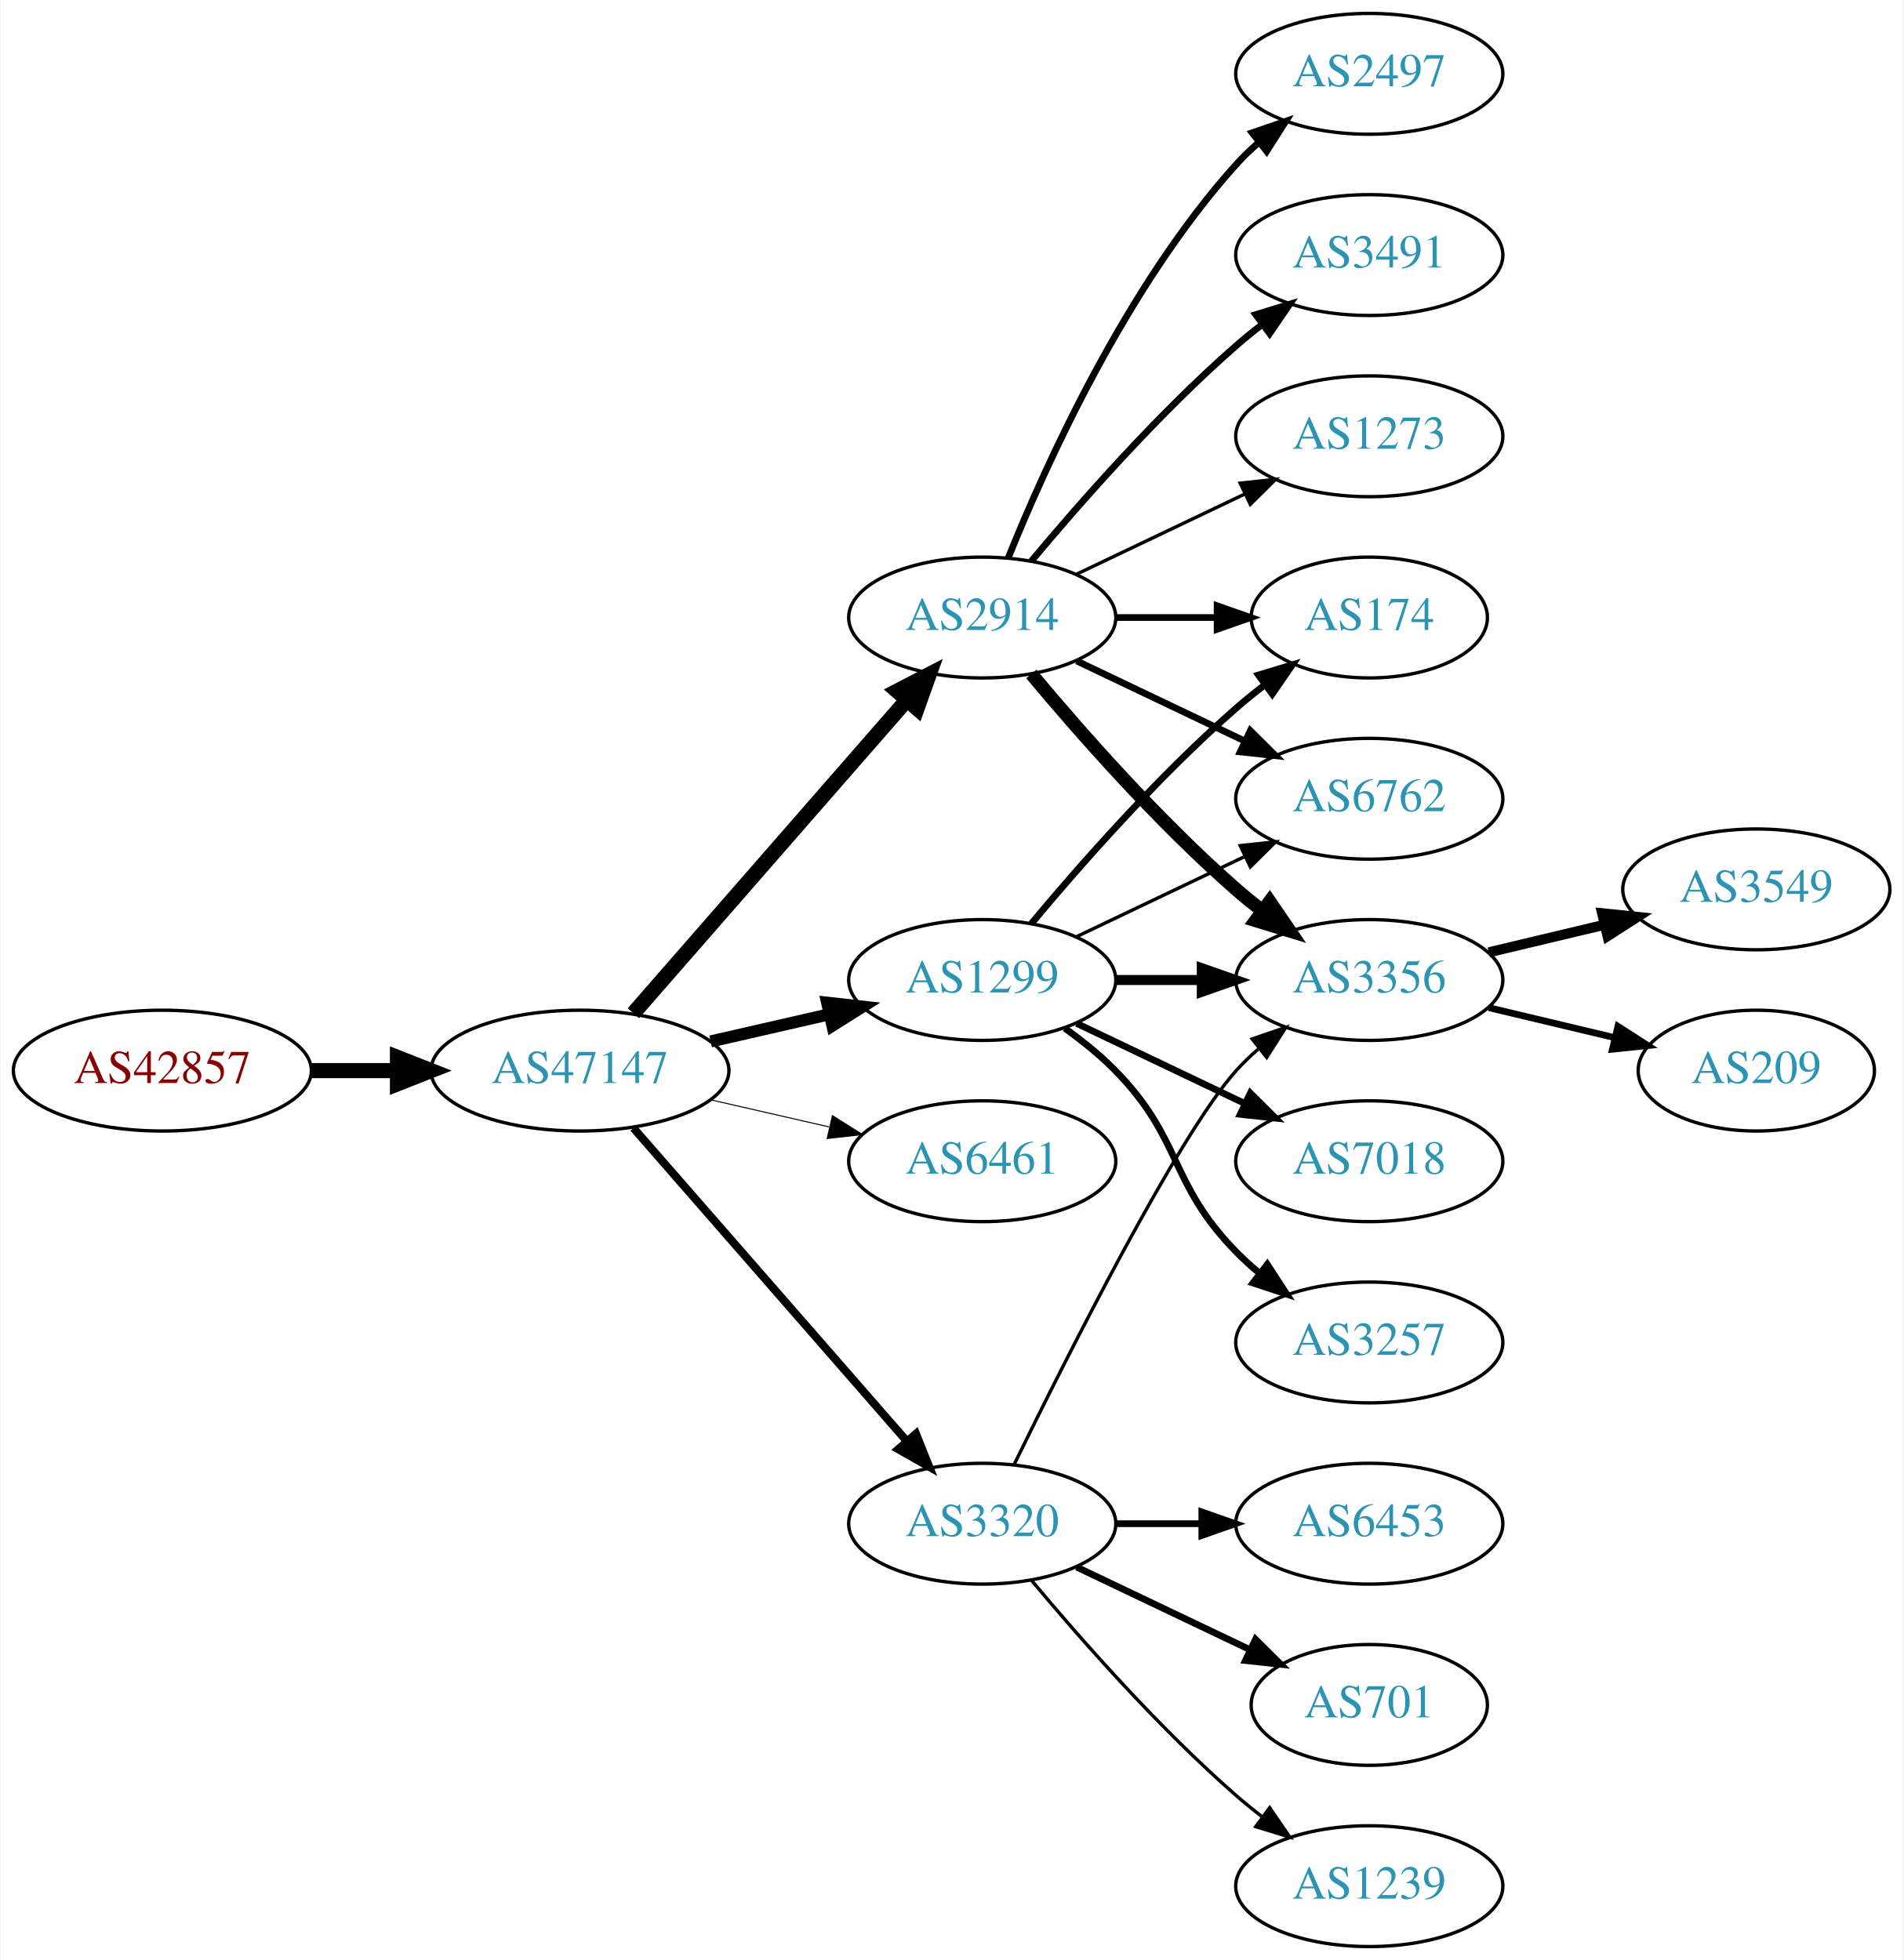
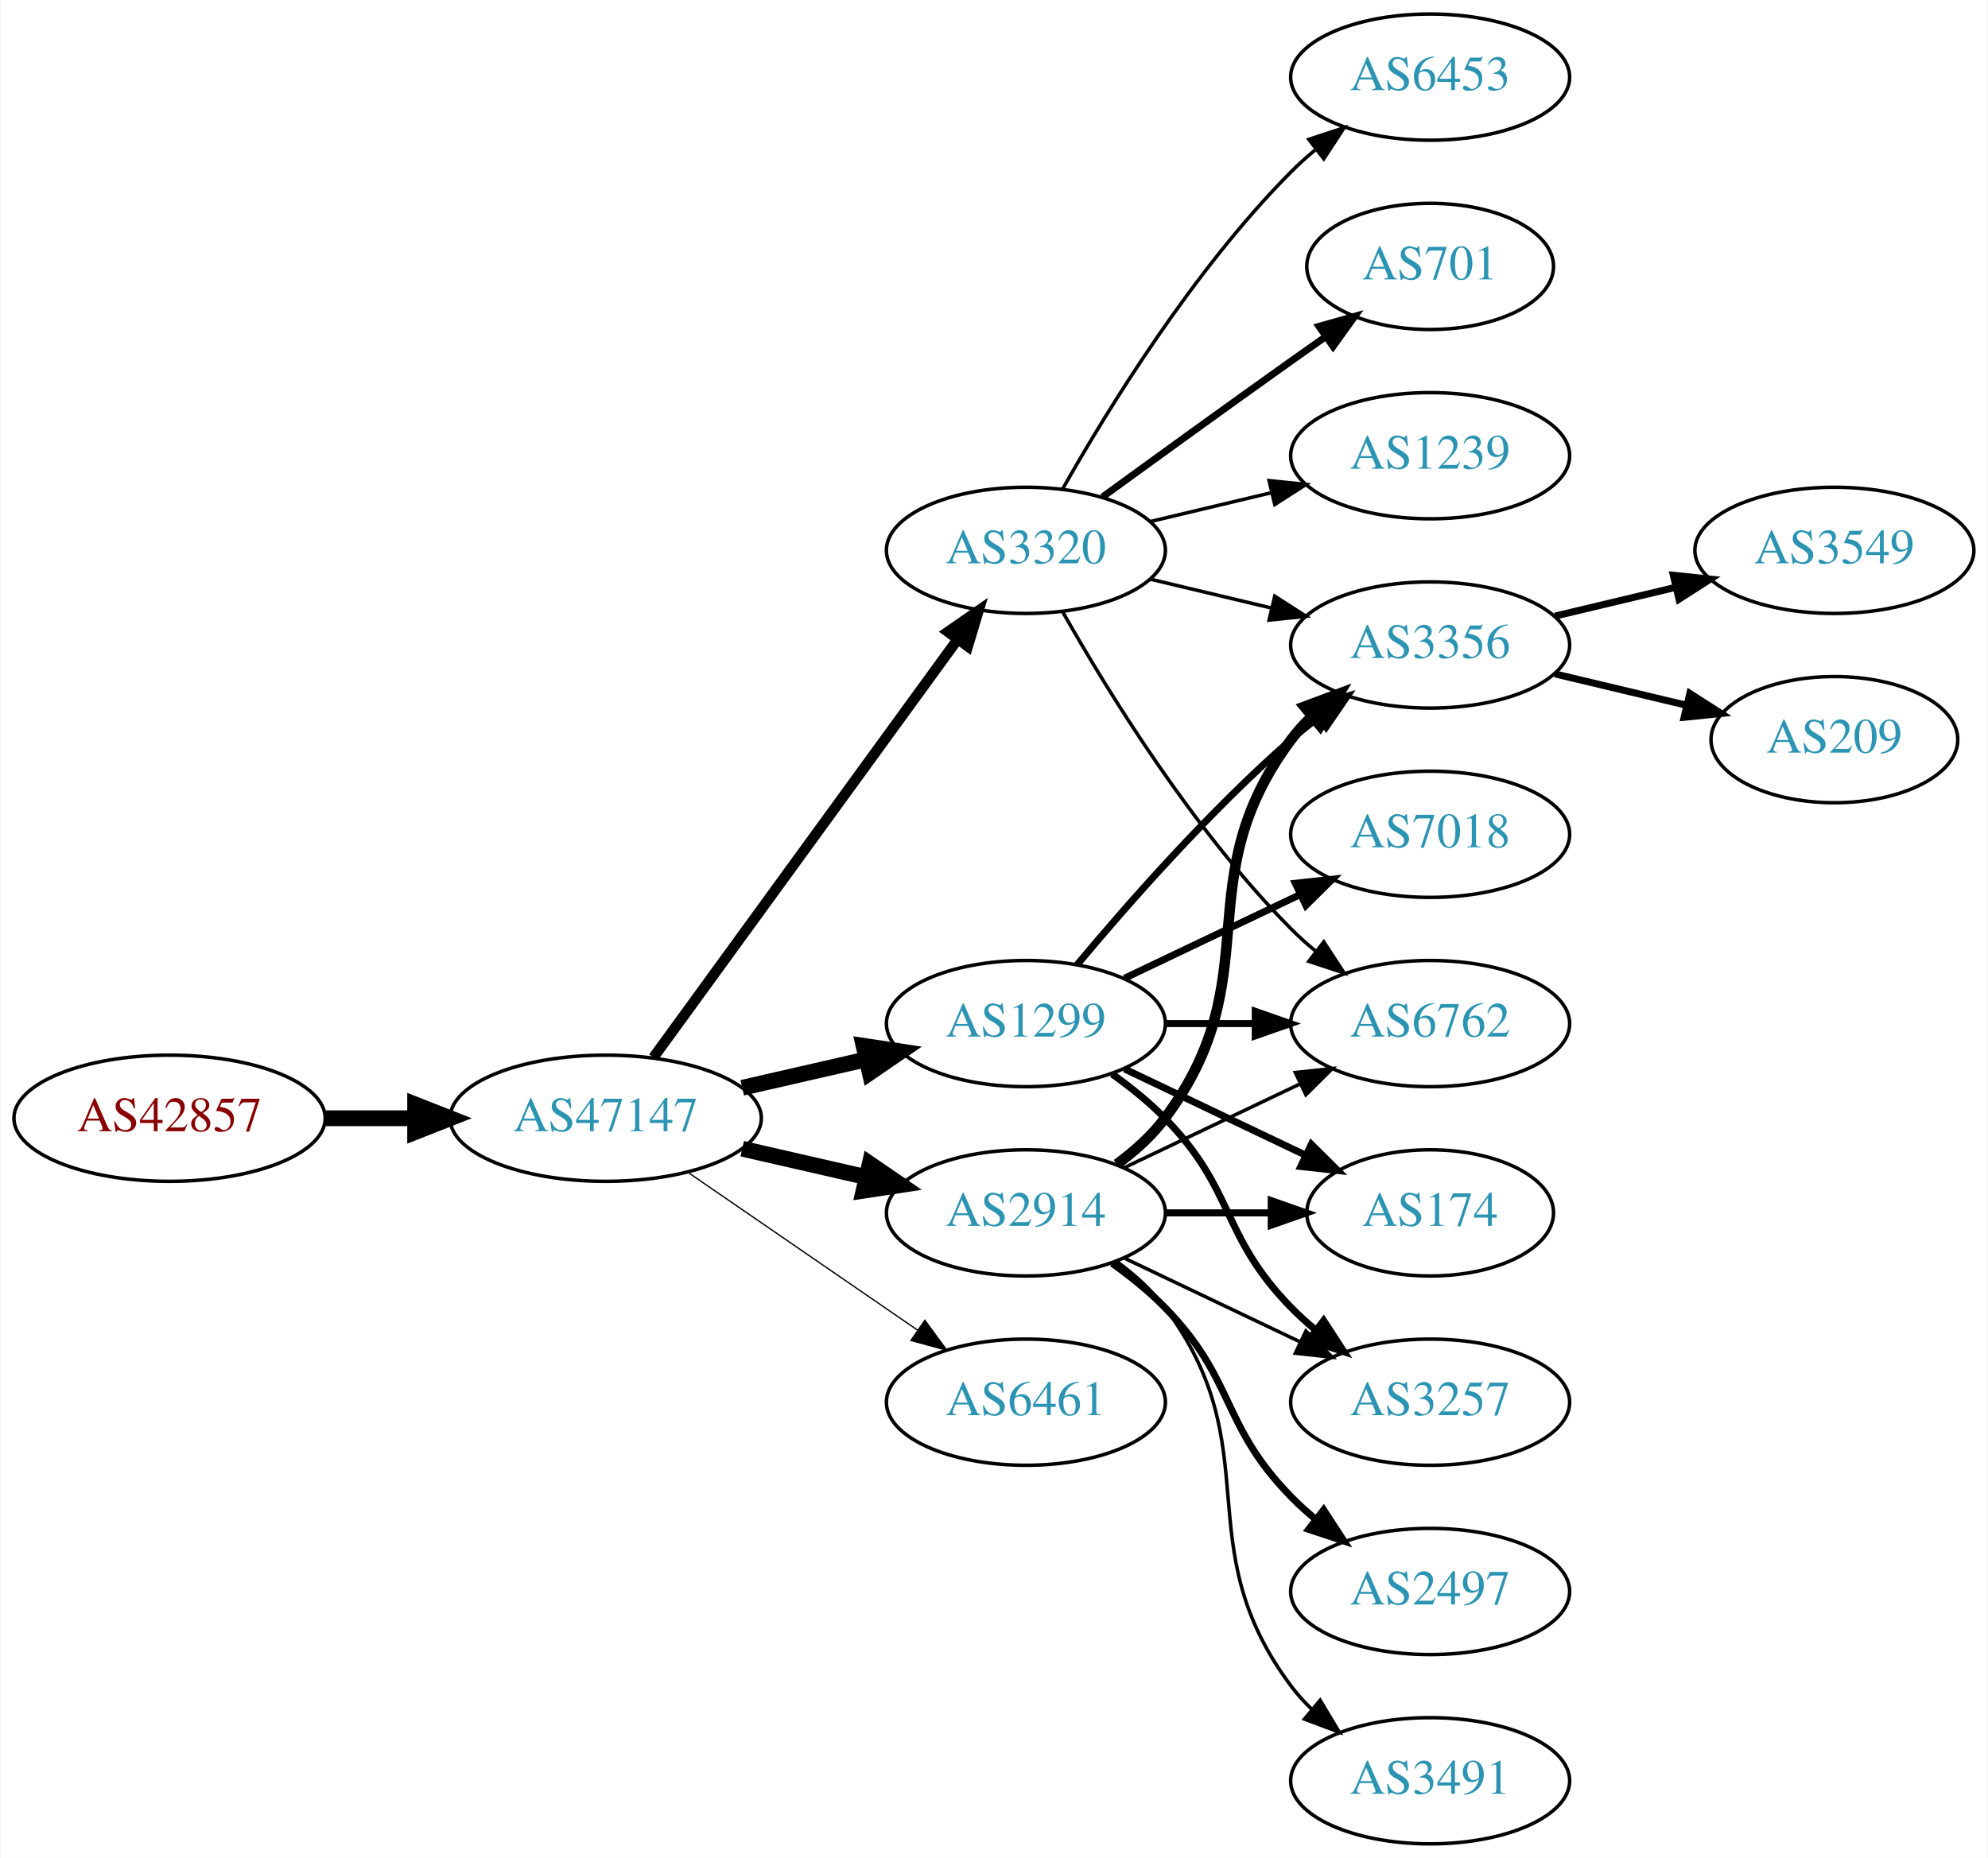
- <svg xmlns="http://www.w3.org/2000/svg" xmlns:xlink="http://www.w3.org/1999/xlink" width="567pt" height="584pt" viewBox="0.00 0.00 566.66 584.00">
-   <g id="graph0" class="graph" transform="scale(1 1) rotate(0) translate(4 580)">
-     <polygon fill="white" stroke="none" points="-4,4 -4,-580 562.663,-580 562.663,4 -4,4" />
+ <svg xmlns="http://www.w3.org/2000/svg" xmlns:xlink="http://www.w3.org/1999/xlink" width="567pt" height="530pt" viewBox="0.00 0.00 566.66 530.00">
+   <g id="graph0" class="graph" transform="scale(1 1) rotate(0) translate(4 526)">
+     <polygon fill="white" stroke="none" points="-4,4 -4,-526 562.663,-526 562.663,4 -4,4" />
    <g id="node1" class="node">
      <g id="a_node1">
        <a xlink:href="/asn/42857" xlink:title="AS42857 ~ Theo Voss [AT]">
-           <ellipse fill="#ffffff" stroke="black" cx="44.196" cy="-261" rx="44.393" ry="18" />
-           <text text-anchor="middle" x="44.196" y="-257.3" font-family="Times,serif" font-size="14.00" fill="#880000">AS42857</text>
+           <ellipse fill="#ffffff" stroke="black" cx="44.196" cy="-207" rx="44.393" ry="18" />
+           <text text-anchor="middle" x="44.196" y="-203.3" font-family="Times,serif" font-size="14.00" fill="#880000">AS42857</text>
        </a>
      </g>
    </g>
    <g id="node2" class="node">
      <g id="a_node2">
        <a xlink:href="/asn/47147" xlink:title="AS47147 ~ ANEXIA Internetdienstleistungs GmbH [AT]">
-           <ellipse fill="#ffffff" stroke="black" cx="168.588" cy="-261" rx="44.393" ry="18" />
-           <text text-anchor="middle" x="168.588" y="-257.3" font-family="Times,serif" font-size="14.00" fill="#2c94b3">AS47147</text>
+           <ellipse fill="#ffffff" stroke="black" cx="168.588" cy="-207" rx="44.393" ry="18" />
+           <text text-anchor="middle" x="168.588" y="-203.3" font-family="Times,serif" font-size="14.00" fill="#2c94b3">AS47147</text>
        </a>
      </g>
    </g>
    <g id="edge1" class="edge">
-       <path fill="none" stroke="black" stroke-width="4.5" d="M88.692,-261C96.898,-261 105.569,-261 114.041,-261" />
-       <polygon fill="black" stroke="black" stroke-width="4.5" points="114.233,-264.938 124.233,-261 114.233,-257.063 114.233,-264.938" />
+       <path fill="none" stroke="black" stroke-width="4.5" d="M88.692,-207C96.898,-207 105.569,-207 114.041,-207" />
+       <polygon fill="black" stroke="black" stroke-width="4.5" points="114.233,-210.938 124.233,-207 114.233,-203.063 114.233,-210.938" />
    </g>
    <g id="node3" class="node">
      <g id="a_node3">
-         <a xlink:href="/asn/2914" xlink:title="AS2914 ~ NTT America, Inc. [US]">
-           <ellipse fill="#ffffff" stroke="black" cx="288.431" cy="-396" rx="39.794" ry="18" />
-           <text text-anchor="middle" x="288.431" y="-392.3" font-family="Times,serif" font-size="14.00" fill="#2c94b3">AS2914</text>
+         <a xlink:href="/asn/1299" xlink:title="AS1299 ~ Telia Carrier [EU]">
+           <ellipse fill="#ffffff" stroke="black" cx="288.431" cy="-234" rx="39.794" ry="18" />
+           <text text-anchor="middle" x="288.431" y="-230.3" font-family="Times,serif" font-size="14.00" fill="#2c94b3">AS1299</text>
        </a>
      </g>
    </g>
    <g id="edge2" class="edge">
-       <path fill="none" stroke="black" stroke-width="4.5" d="M184.513,-278.098C205.056,-301.631 242.175,-344.155 265.771,-371.187" />
-       <polygon fill="black" stroke="black" stroke-width="4.5" points="263.085,-374.097 272.627,-379.041 269.017,-368.918 263.085,-374.097" />
+       <path fill="none" stroke="black" stroke-width="4.5" d="M207.523,-215.692C218.764,-218.267 231.176,-221.111 242.799,-223.774" />
+       <polygon fill="black" stroke="black" stroke-width="4.5" points="242.134,-227.661 252.761,-226.057 243.893,-219.985 242.134,-227.661" />
    </g>
    <g id="node4" class="node">
      <g id="a_node4">
-         <a xlink:href="/asn/1299" xlink:title="AS1299 ~ Telia Carrier [EU]">
-           <ellipse fill="#ffffff" stroke="black" cx="288.431" cy="-288" rx="39.794" ry="18" />
-           <text text-anchor="middle" x="288.431" y="-284.3" font-family="Times,serif" font-size="14.00" fill="#2c94b3">AS1299</text>
+         <a xlink:href="/asn/3320" xlink:title="AS3320 ~ DTAG [DE]">
+           <ellipse fill="#ffffff" stroke="black" cx="288.431" cy="-369" rx="39.794" ry="18" />
+           <text text-anchor="middle" x="288.431" y="-365.3" font-family="Times,serif" font-size="14.00" fill="#2c94b3">AS3320</text>
        </a>
      </g>
    </g>
    <g id="edge3" class="edge">
-       <path fill="none" stroke="black" stroke-width="3.6" d="M207.523,-269.692C218.764,-272.267 231.176,-275.111 242.799,-277.774" />
-       <polygon fill="black" stroke="black" stroke-width="3.6" points="242.232,-281.235 252.761,-280.057 243.795,-274.412 242.232,-281.235" />
+       <path fill="none" stroke="black" stroke-width="3" d="M182.199,-224.337C203.02,-252.96 244.683,-310.233 268.871,-343.486" />
+       <polygon fill="black" stroke="black" stroke-width="3" points="266.197,-345.76 274.91,-351.788 271.858,-341.642 266.197,-345.76" />
    </g>
    <g id="node5" class="node">
      <g id="a_node5">
-         <a xlink:href="/asn/6461" xlink:title="AS6461 ~ Zayo Bandwidth [US]">
-           <ellipse fill="#ffffff" stroke="black" cx="288.431" cy="-234" rx="39.794" ry="18" />
-           <text text-anchor="middle" x="288.431" y="-230.3" font-family="Times,serif" font-size="14.00" fill="#2c94b3">AS6461</text>
+         <a xlink:href="/asn/2914" xlink:title="AS2914 ~ NTT America, Inc. [US]">
+           <ellipse fill="#ffffff" stroke="black" cx="288.431" cy="-180" rx="39.794" ry="18" />
+           <text text-anchor="middle" x="288.431" y="-176.3" font-family="Times,serif" font-size="14.00" fill="#2c94b3">AS2914</text>
        </a>
      </g>
    </g>
    <g id="edge4" class="edge">
-       <path fill="none" stroke="black" stroke-width="0.3" d="M207.523,-252.308C218.764,-249.733 231.176,-246.889 242.799,-244.226" />
-       <polygon fill="black" stroke="black" stroke-width="0.3" points="243.795,-247.588 252.761,-241.943 242.232,-240.765 243.795,-247.588" />
+       <path fill="none" stroke="black" stroke-width="4.5" d="M207.523,-198.308C218.764,-195.733 231.176,-192.889 242.799,-190.226" />
+       <polygon fill="black" stroke="black" stroke-width="4.5" points="243.893,-194.015 252.761,-187.943 242.134,-186.339 243.893,-194.015" />
    </g>
    <g id="node6" class="node">
      <g id="a_node6">
-         <a xlink:href="/asn/3320" xlink:title="AS3320 ~ DTAG [DE]">
+         <a xlink:href="/asn/6461" xlink:title="AS6461 ~ Zayo Bandwidth [US]">
          <ellipse fill="#ffffff" stroke="black" cx="288.431" cy="-126" rx="39.794" ry="18" />
-           <text text-anchor="middle" x="288.431" y="-122.3" font-family="Times,serif" font-size="14.00" fill="#2c94b3">AS3320</text>
+           <text text-anchor="middle" x="288.431" y="-122.3" font-family="Times,serif" font-size="14.00" fill="#2c94b3">AS6461</text>
        </a>
      </g>
    </g>
    <g id="edge5" class="edge">
-       <path fill="none" stroke="black" stroke-width="2.4" d="M184.513,-243.902C205.056,-220.369 242.175,-177.845 265.771,-150.813" />
-       <polygon fill="black" stroke="black" stroke-width="2.4" points="268.688,-152.794 272.627,-142.959 263.414,-148.191 268.688,-152.794" />
+       <path fill="none" stroke="black" stroke-width="0.375" d="M192.031,-191.574C210.612,-178.802 237.173,-160.545 257.553,-146.537" />
+       <polygon fill="black" stroke="black" stroke-width="0.375" points="259.609,-149.371 265.867,-140.822 255.643,-143.602 259.609,-149.371" />
    </g>
    <g id="node7" class="node">
      <g id="a_node7">
-         <a xlink:href="/asn/6762" xlink:title="AS6762 ~ TELECOM ITALIA SPARKLE S.p.A. [IT]">
-           <ellipse fill="#ffffff" stroke="black" cx="403.724" cy="-342" rx="39.794" ry="18" />
-           <text text-anchor="middle" x="403.724" y="-338.3" font-family="Times,serif" font-size="14.00" fill="#2c94b3">AS6762</text>
+         <a xlink:href="/asn/3257" xlink:title="AS3257 ~ GTT [DE]">
+           <ellipse fill="#ffffff" stroke="black" cx="403.724" cy="-126" rx="39.794" ry="18" />
+           <text text-anchor="middle" x="403.724" y="-122.3" font-family="Times,serif" font-size="14.00" fill="#2c94b3">AS3257</text>
        </a>
      </g>
    </g>
    <g id="edge6" class="edge">
-       <path fill="none" stroke="black" stroke-width="2" d="M316.567,-383.066C331.561,-375.919 350.382,-366.948 366.605,-359.215" />
-       <polygon fill="black" stroke="black" stroke-width="2" points="368.288,-362.291 375.809,-354.829 365.276,-355.972 368.288,-362.291" />
+       <path fill="none" stroke="black" stroke-width="2" d="M313.025,-219.611C318.281,-215.852 323.613,-211.563 328.077,-207 348.25,-186.383 343.905,-173.617 364.077,-153 366.17,-150.861 368.453,-148.782 370.83,-146.79" />
+       <polygon fill="black" stroke="black" stroke-width="2" points="373.349,-149.268 379.13,-140.389 369.074,-143.725 373.349,-149.268" />
    </g>
    <g id="node8" class="node">
      <g id="a_node8">
-         <a xlink:href="/asn/2497" xlink:title="AS2497 ~ Internet Initiative Japan Inc. [JP]">
-           <ellipse fill="#ffffff" stroke="black" cx="403.724" cy="-558" rx="39.794" ry="18" />
-           <text text-anchor="middle" x="403.724" y="-554.3" font-family="Times,serif" font-size="14.00" fill="#2c94b3">AS2497</text>
+         <a xlink:href="/asn/3356" xlink:title="AS3356 ~ Level 3 Parent, LLC [US]">
+           <ellipse fill="#ffffff" stroke="black" cx="403.724" cy="-342" rx="39.794" ry="18" />
+           <text text-anchor="middle" x="403.724" y="-338.3" font-family="Times,serif" font-size="14.00" fill="#2c94b3">AS3356</text>
        </a>
      </g>
    </g>
    <g id="edge7" class="edge">
-       <path fill="none" stroke="black" stroke-width="2" d="M296.179,-413.787C307.23,-441.243 331.283,-494.578 364.077,-531 366.08,-533.224 368.298,-535.363 370.631,-537.397" />
-       <polygon fill="black" stroke="black" stroke-width="2" points="368.829,-540.433 378.85,-543.873 373.161,-534.935 368.829,-540.433" />
+       <path fill="none" stroke="black" stroke-width="2" d="M303.061,-250.817C317.343,-267.929 340.89,-294.745 364.077,-315 366.543,-317.154 369.182,-319.294 371.879,-321.372" />
+       <polygon fill="black" stroke="black" stroke-width="2" points="369.904,-324.264 380.033,-327.37 374.052,-318.625 369.904,-324.264" />
    </g>
    <g id="node9" class="node">
      <g id="a_node9">
-         <a xlink:href="/asn/174" xlink:title="AS174 ~ Cogent Communications [US]">
-           <ellipse fill="#ffffff" stroke="black" cx="403.724" cy="-396" rx="35.194" ry="18" />
-           <text text-anchor="middle" x="403.724" y="-392.3" font-family="Times,serif" font-size="14.00" fill="#2c94b3">AS174</text>
+         <a xlink:href="/asn/6762" xlink:title="AS6762 ~ TELECOM ITALIA SPARKLE S.p.A. [IT]">
+           <ellipse fill="#ffffff" stroke="black" cx="403.724" cy="-234" rx="39.794" ry="18" />
+           <text text-anchor="middle" x="403.724" y="-230.3" font-family="Times,serif" font-size="14.00" fill="#2c94b3">AS6762</text>
        </a>
      </g>
    </g>
    <g id="edge8" class="edge">
-       <path fill="none" stroke="black" stroke-width="2" d="M328.103,-396C337.808,-396 348.299,-396 358.262,-396" />
-       <polygon fill="black" stroke="black" stroke-width="2" points="358.398,-399.5 368.398,-396 358.398,-392.5 358.398,-399.5" />
+       <path fill="none" stroke="black" stroke-width="2" d="M328.103,-234C336.306,-234 345.07,-234 353.602,-234" />
+       <polygon fill="black" stroke="black" stroke-width="2" points="353.841,-237.5 363.841,-234 353.841,-230.5 353.841,-237.5" />
    </g>
    <g id="node10" class="node">
      <g id="a_node10">
-         <a xlink:href="/asn/3356" xlink:title="AS3356 ~ Level 3 Parent, LLC [US]">
+         <a xlink:href="/asn/7018" xlink:title="AS7018 ~ AT&amp;T Services, Inc. [US]">
          <ellipse fill="#ffffff" stroke="black" cx="403.724" cy="-288" rx="39.794" ry="18" />
-           <text text-anchor="middle" x="403.724" y="-284.3" font-family="Times,serif" font-size="14.00" fill="#2c94b3">AS3356</text>
+           <text text-anchor="middle" x="403.724" y="-284.3" font-family="Times,serif" font-size="14.00" fill="#2c94b3">AS7018</text>
        </a>
      </g>
    </g>
    <g id="edge9" class="edge">
-       <path fill="none" stroke="black" stroke-width="4" d="M303.061,-379.183C317.343,-362.071 340.89,-335.255 364.077,-315 366.543,-312.846 369.182,-310.706 371.879,-308.628" />
-       <polygon fill="black" stroke="black" stroke-width="4" points="374.052,-311.375 380.033,-302.63 369.904,-305.736 374.052,-311.375" />
+       <path fill="none" stroke="black" stroke-width="2" d="M316.567,-246.934C331.561,-254.081 350.382,-263.052 366.605,-270.785" />
+       <polygon fill="black" stroke="black" stroke-width="2" points="365.276,-274.028 375.809,-275.171 368.288,-267.709 365.276,-274.028" />
    </g>
    <g id="node11" class="node">
      <g id="a_node11">
+         <a xlink:href="/asn/174" xlink:title="AS174 ~ Cogent Communications [US]">
+           <ellipse fill="#ffffff" stroke="black" cx="403.724" cy="-180" rx="35.194" ry="18" />
+           <text text-anchor="middle" x="403.724" y="-176.3" font-family="Times,serif" font-size="14.00" fill="#2c94b3">AS174</text>
+         </a>
+       </g>
+     </g>
+     <g id="edge10" class="edge">
+       <path fill="none" stroke="black" stroke-width="2" d="M316.567,-221.066C331.999,-213.71 351.485,-204.423 368.02,-196.541" />
+       <polygon fill="black" stroke="black" stroke-width="2" points="369.84,-199.551 377.361,-192.089 366.828,-193.232 369.84,-199.551" />
+     </g>
+     <g id="edge22" class="edge">
+       <path fill="none" stroke="black" d="M324.038,-360.752C334.909,-358.162 347.064,-355.265 358.506,-352.538" />
+       <polygon fill="black" stroke="black" points="359.412,-355.92 368.328,-350.197 357.789,-349.111 359.412,-355.92" />
+     </g>
+     <g id="edge21" class="edge">
+       <path fill="none" stroke="black" d="M298.891,-351.51C311.672,-328.904 336.105,-289.114 364.077,-261 366.188,-258.879 368.484,-256.812 370.87,-254.829" />
+       <polygon fill="black" stroke="black" points="373.385,-257.31 379.185,-248.444 369.122,-251.758 373.385,-257.31" />
+     </g>
+     <g id="node16" class="node">
+       <g id="a_node16">
+         <a xlink:href="/asn/701" xlink:title="AS701 ~ UUNET [US]">
+           <ellipse fill="#ffffff" stroke="black" cx="403.724" cy="-450" rx="35.194" ry="18" />
+           <text text-anchor="middle" x="403.724" y="-446.3" font-family="Times,serif" font-size="14.00" fill="#2c94b3">AS701</text>
+         </a>
+       </g>
+     </g>
+     <g id="edge19" class="edge">
+       <path fill="none" stroke="black" stroke-width="2" d="M310.279,-384.222C325.213,-395.091 345.827,-410.025 364.077,-423 367.288,-425.282 370.657,-427.661 374.011,-430.018" />
+       <polygon fill="black" stroke="black" stroke-width="2" points="372.023,-432.899 382.222,-435.77 376.039,-427.166 372.023,-432.899" />
+     </g>
+     <g id="node17" class="node">
+       <g id="a_node17">
+         <a xlink:href="/asn/1239" xlink:title="AS1239 ~ Sprint [US]">
+           <ellipse fill="#ffffff" stroke="black" cx="403.724" cy="-396" rx="39.794" ry="18" />
+           <text text-anchor="middle" x="403.724" y="-392.3" font-family="Times,serif" font-size="14.00" fill="#2c94b3">AS1239</text>
+         </a>
+       </g>
+     </g>
+     <g id="edge20" class="edge">
+       <path fill="none" stroke="black" d="M324.038,-377.248C334.909,-379.838 347.064,-382.735 358.506,-385.462" />
+       <polygon fill="black" stroke="black" points="357.789,-388.889 368.328,-387.803 359.412,-382.08 357.789,-388.889" />
+     </g>
+     <g id="node18" class="node">
+       <g id="a_node18">
+         <a xlink:href="/asn/6453" xlink:title="AS6453 ~ TATA COMMUNICATIONS (AMERICA) INC [US]">
+           <ellipse fill="#ffffff" stroke="black" cx="403.724" cy="-504" rx="39.794" ry="18" />
+           <text text-anchor="middle" x="403.724" y="-500.3" font-family="Times,serif" font-size="14.00" fill="#2c94b3">AS6453</text>
+         </a>
+       </g>
+     </g>
+     <g id="edge23" class="edge">
+       <path fill="none" stroke="black" d="M298.891,-386.49C311.672,-409.096 336.105,-448.886 364.077,-477 366.188,-479.121 368.484,-481.188 370.87,-483.171" />
+       <polygon fill="black" stroke="black" points="369.122,-486.242 379.185,-489.556 373.385,-480.69 369.122,-486.242" />
+     </g>
+     <g id="edge18" class="edge">
+       <path fill="none" stroke="black" d="M316.567,-167.066C331.561,-159.919 350.382,-150.948 366.605,-143.215" />
+       <polygon fill="black" stroke="black" points="368.288,-146.291 375.809,-138.829 365.276,-139.972 368.288,-146.291" />
+     </g>
+     <g id="edge15" class="edge">
+       <path fill="none" stroke="black" stroke-width="3" d="M314.362,-193.882C319.438,-197.611 324.356,-202.016 328.077,-207 358.349,-247.542 333.806,-274.458 364.077,-315 365.822,-317.336 367.829,-319.545 369.992,-321.617" />
+       <polygon fill="black" stroke="black" stroke-width="3" points="367.87,-324.405 377.793,-328.118 372.352,-319.027 367.87,-324.405" />
+     </g>
+     <g id="edge14" class="edge">
+       <path fill="none" stroke="black" d="M316.567,-192.934C331.561,-200.081 350.382,-209.052 366.605,-216.785" />
+       <polygon fill="black" stroke="black" points="365.276,-220.028 375.809,-221.171 368.288,-213.709 365.276,-220.028" />
+     </g>
+     <g id="edge16" class="edge">
+       <path fill="none" stroke="black" stroke-width="2" d="M328.103,-180C337.808,-180 348.299,-180 358.262,-180" />
+       <polygon fill="black" stroke="black" stroke-width="2" points="358.398,-183.5 368.398,-180 358.398,-176.5 358.398,-183.5" />
+     </g>
+     <g id="node14" class="node">
+       <g id="a_node14">
+         <a xlink:href="/asn/2497" xlink:title="AS2497 ~ Internet Initiative Japan Inc. [JP]">
+           <ellipse fill="#ffffff" stroke="black" cx="403.724" cy="-72" rx="39.794" ry="18" />
+           <text text-anchor="middle" x="403.724" y="-68.3" font-family="Times,serif" font-size="14.00" fill="#2c94b3">AS2497</text>
+         </a>
+       </g>
+     </g>
+     <g id="edge13" class="edge">
+       <path fill="none" stroke="black" stroke-width="2" d="M313.025,-165.611C318.281,-161.852 323.613,-157.563 328.077,-153 348.25,-132.383 343.905,-119.617 364.077,-99 366.17,-96.861 368.453,-94.782 370.83,-92.79" />
+       <polygon fill="black" stroke="black" stroke-width="2" points="373.349,-95.268 379.13,-86.389 369.074,-89.725 373.349,-95.268" />
+     </g>
+     <g id="node15" class="node">
+       <g id="a_node15">
        <a xlink:href="/asn/3491" xlink:title="AS3491 ~ PCCW Global, Inc. [US]">
-           <ellipse fill="#ffffff" stroke="black" cx="403.724" cy="-504" rx="39.794" ry="18" />
-           <text text-anchor="middle" x="403.724" y="-500.3" font-family="Times,serif" font-size="14.00" fill="#2c94b3">AS3491</text>
-         </a>
-       </g>
-     </g>
-     <g id="edge10" class="edge">
-       <path fill="none" stroke="black" stroke-width="2" d="M303.061,-412.817C317.343,-429.929 340.89,-456.745 364.077,-477 366.543,-479.154 369.182,-481.294 371.879,-483.372" />
-       <polygon fill="black" stroke="black" stroke-width="2" points="369.904,-486.264 380.033,-489.37 374.052,-480.625 369.904,-486.264" />
+           <ellipse fill="#ffffff" stroke="black" cx="403.724" cy="-18" rx="39.794" ry="18" />
+           <text text-anchor="middle" x="403.724" y="-14.3" font-family="Times,serif" font-size="14.00" fill="#2c94b3">AS3491</text>
+         </a>
+       </g>
+     </g>
+     <g id="edge17" class="edge">
+       <path fill="none" stroke="black" d="M314.362,-166.118C319.438,-162.389 324.356,-157.984 328.077,-153 358.349,-112.458 333.806,-85.542 364.077,-45 365.822,-42.664 367.829,-40.455 369.992,-38.383" />
+       <polygon fill="black" stroke="black" points="372.352,-40.973 377.793,-31.882 367.87,-35.595 372.352,-40.973" />
    </g>
    <g id="node12" class="node">
      <g id="a_node12">
-         <a xlink:href="/asn/1273" xlink:title="AS1273 ~ Vodafone Group PLC [EU]">
-           <ellipse fill="#ffffff" stroke="black" cx="403.724" cy="-450" rx="39.794" ry="18" />
-           <text text-anchor="middle" x="403.724" y="-446.3" font-family="Times,serif" font-size="14.00" fill="#2c94b3">AS1273</text>
+         <a xlink:href="/asn/3549" xlink:title="AS3549 ~ Level 3 Parent, LLC [US]">
+           <ellipse fill="#ffffff" stroke="black" cx="519.017" cy="-369" rx="39.794" ry="18" />
+           <text text-anchor="middle" x="519.017" y="-365.3" font-family="Times,serif" font-size="14.00" fill="#2c94b3">AS3549</text>
        </a>
      </g>
    </g>
    <g id="edge11" class="edge">
-       <path fill="none" stroke="black" d="M316.567,-408.934C331.561,-416.081 350.382,-425.052 366.605,-432.785" />
-       <polygon fill="black" stroke="black" points="365.276,-436.028 375.809,-437.171 368.288,-429.709 365.276,-436.028" />
-     </g>
-     <g id="edge12" class="edge">
-       <path fill="none" stroke="black" d="M316.567,-300.934C331.561,-308.081 350.382,-317.052 366.605,-324.785" />
-       <polygon fill="black" stroke="black" points="365.276,-328.028 375.809,-329.171 368.288,-321.709 365.276,-328.028" />
-     </g>
-     <g id="edge14" class="edge">
-       <path fill="none" stroke="black" stroke-width="2" d="M303.061,-304.817C317.343,-321.929 340.89,-348.745 364.077,-369 366.747,-371.332 369.62,-373.648 372.55,-375.886" />
-       <polygon fill="black" stroke="black" stroke-width="2" points="370.701,-378.87 380.841,-381.939 374.828,-373.216 370.701,-378.87" />
-     </g>
-     <g id="edge13" class="edge">
-       <path fill="none" stroke="black" stroke-width="3" d="M328.103,-288C336.306,-288 345.07,-288 353.602,-288" />
-       <polygon fill="black" stroke="black" stroke-width="3" points="353.841,-291.5 363.841,-288 353.841,-284.5 353.841,-291.5" />
+       <path fill="none" stroke="black" stroke-width="2" d="M439.331,-350.248C450.202,-352.838 462.357,-355.735 473.799,-358.462" />
+       <polygon fill="black" stroke="black" stroke-width="2" points="473.082,-361.889 483.621,-360.803 474.705,-355.08 473.082,-361.889" />
    </g>
    <g id="node13" class="node">
      <g id="a_node13">
-         <a xlink:href="/asn/7018" xlink:title="AS7018 ~ AT&amp;T Services, Inc. [US]">
-           <ellipse fill="#ffffff" stroke="black" cx="403.724" cy="-234" rx="39.794" ry="18" />
-           <text text-anchor="middle" x="403.724" y="-230.3" font-family="Times,serif" font-size="14.00" fill="#2c94b3">AS7018</text>
-         </a>
-       </g>
-     </g>
-     <g id="edge15" class="edge">
-       <path fill="none" stroke="black" stroke-width="2" d="M316.567,-275.066C331.561,-267.919 350.382,-258.948 366.605,-251.215" />
-       <polygon fill="black" stroke="black" stroke-width="2" points="368.288,-254.291 375.809,-246.829 365.276,-247.972 368.288,-254.291" />
-     </g>
-     <g id="node14" class="node">
-       <g id="a_node14">
-         <a xlink:href="/asn/3257" xlink:title="AS3257 ~ GTT [DE]">
-           <ellipse fill="#ffffff" stroke="black" cx="403.724" cy="-180" rx="39.794" ry="18" />
-           <text text-anchor="middle" x="403.724" y="-176.3" font-family="Times,serif" font-size="14.00" fill="#2c94b3">AS3257</text>
-         </a>
-       </g>
-     </g>
-     <g id="edge16" class="edge">
-       <path fill="none" stroke="black" stroke-width="2" d="M313.025,-273.611C318.281,-269.852 323.613,-265.563 328.077,-261 348.25,-240.383 343.905,-227.617 364.077,-207 366.17,-204.861 368.453,-202.782 370.83,-200.79" />
-       <polygon fill="black" stroke="black" stroke-width="2" points="373.349,-203.268 379.13,-194.389 369.074,-197.725 373.349,-203.268" />
-     </g>
-     <g id="edge22" class="edge">
-       <path fill="none" stroke="black" d="M297.869,-143.511C313.487,-175.509 346.874,-241.893 364.077,-261 366.08,-263.224 368.298,-265.363 370.631,-267.397" />
-       <polygon fill="black" stroke="black" points="368.829,-270.433 378.85,-273.873 373.161,-264.935 368.829,-270.433" />
-     </g>
-     <g id="node17" class="node">
-       <g id="a_node17">
-         <a xlink:href="/asn/6453" xlink:title="AS6453 ~ TATA COMMUNICATIONS (AMERICA) INC [US]">
-           <ellipse fill="#ffffff" stroke="black" cx="403.724" cy="-126" rx="39.794" ry="18" />
-           <text text-anchor="middle" x="403.724" y="-122.3" font-family="Times,serif" font-size="14.00" fill="#2c94b3">AS6453</text>
-         </a>
-       </g>
-     </g>
-     <g id="edge19" class="edge">
-       <path fill="none" stroke="black" stroke-width="2" d="M328.103,-126C336.306,-126 345.07,-126 353.602,-126" />
-       <polygon fill="black" stroke="black" stroke-width="2" points="353.841,-129.5 363.841,-126 353.841,-122.5 353.841,-129.5" />
-     </g>
-     <g id="node18" class="node">
-       <g id="a_node18">
-         <a xlink:href="/asn/701" xlink:title="AS701 ~ UUNET [US]">
-           <ellipse fill="#ffffff" stroke="black" cx="403.724" cy="-72" rx="35.194" ry="18" />
-           <text text-anchor="middle" x="403.724" y="-68.3" font-family="Times,serif" font-size="14.00" fill="#2c94b3">AS701</text>
-         </a>
-       </g>
-     </g>
-     <g id="edge20" class="edge">
-       <path fill="none" stroke="black" stroke-width="2" d="M316.567,-113.066C331.999,-105.71 351.485,-96.423 368.02,-88.541" />
-       <polygon fill="black" stroke="black" stroke-width="2" points="369.84,-91.551 377.361,-84.089 366.828,-85.232 369.84,-91.551" />
-     </g>
-     <g id="node19" class="node">
-       <g id="a_node19">
-         <a xlink:href="/asn/1239" xlink:title="AS1239 ~ Sprint [US]">
-           <ellipse fill="#ffffff" stroke="black" cx="403.724" cy="-18" rx="39.794" ry="18" />
-           <text text-anchor="middle" x="403.724" y="-14.3" font-family="Times,serif" font-size="14.00" fill="#2c94b3">AS1239</text>
-         </a>
-       </g>
-     </g>
-     <g id="edge21" class="edge">
-       <path fill="none" stroke="black" d="M303.061,-109.183C317.343,-92.071 340.89,-65.255 364.077,-45 366.543,-42.846 369.182,-40.706 371.879,-38.628" />
-       <polygon fill="black" stroke="black" points="374.052,-41.375 380.033,-32.63 369.904,-35.736 374.052,-41.375" />
-     </g>
-     <g id="node15" class="node">
-       <g id="a_node15">
-         <a xlink:href="/asn/3549" xlink:title="AS3549 ~ Level 3 Parent, LLC [US]">
-           <ellipse fill="#ffffff" stroke="black" cx="519.017" cy="-315" rx="39.794" ry="18" />
-           <text text-anchor="middle" x="519.017" y="-311.3" font-family="Times,serif" font-size="14.00" fill="#2c94b3">AS3549</text>
-         </a>
-       </g>
-     </g>
-     <g id="edge17" class="edge">
-       <path fill="none" stroke="black" stroke-width="3" d="M439.331,-296.248C450.202,-298.838 462.357,-301.735 473.799,-304.462" />
-       <polygon fill="black" stroke="black" stroke-width="3" points="473.082,-307.889 483.621,-306.803 474.705,-301.08 473.082,-307.889" />
-     </g>
-     <g id="node16" class="node">
-       <g id="a_node16">
        <a xlink:href="/asn/209" xlink:title="AS209 ~ CenturyLink Communications, LLC [US]">
-           <ellipse fill="#ffffff" stroke="black" cx="519.017" cy="-261" rx="35.194" ry="18" />
-           <text text-anchor="middle" x="519.017" y="-257.3" font-family="Times,serif" font-size="14.00" fill="#2c94b3">AS209</text>
-         </a>
-       </g>
-     </g>
-     <g id="edge18" class="edge">
-       <path fill="none" stroke="black" stroke-width="2" d="M439.331,-279.752C451.125,-276.942 464.43,-273.771 476.698,-270.847" />
-       <polygon fill="black" stroke="black" stroke-width="2" points="477.787,-274.186 486.703,-268.463 476.164,-267.376 477.787,-274.186" />
+           <ellipse fill="#ffffff" stroke="black" cx="519.017" cy="-315" rx="35.194" ry="18" />
+           <text text-anchor="middle" x="519.017" y="-311.3" font-family="Times,serif" font-size="14.00" fill="#2c94b3">AS209</text>
+         </a>
+       </g>
+     </g>
+     <g id="edge12" class="edge">
+       <path fill="none" stroke="black" stroke-width="2" d="M439.331,-333.752C451.125,-330.942 464.43,-327.771 476.698,-324.847" />
+       <polygon fill="black" stroke="black" stroke-width="2" points="477.787,-328.186 486.703,-322.463 476.164,-321.376 477.787,-328.186" />
    </g>
  </g>
</svg>
